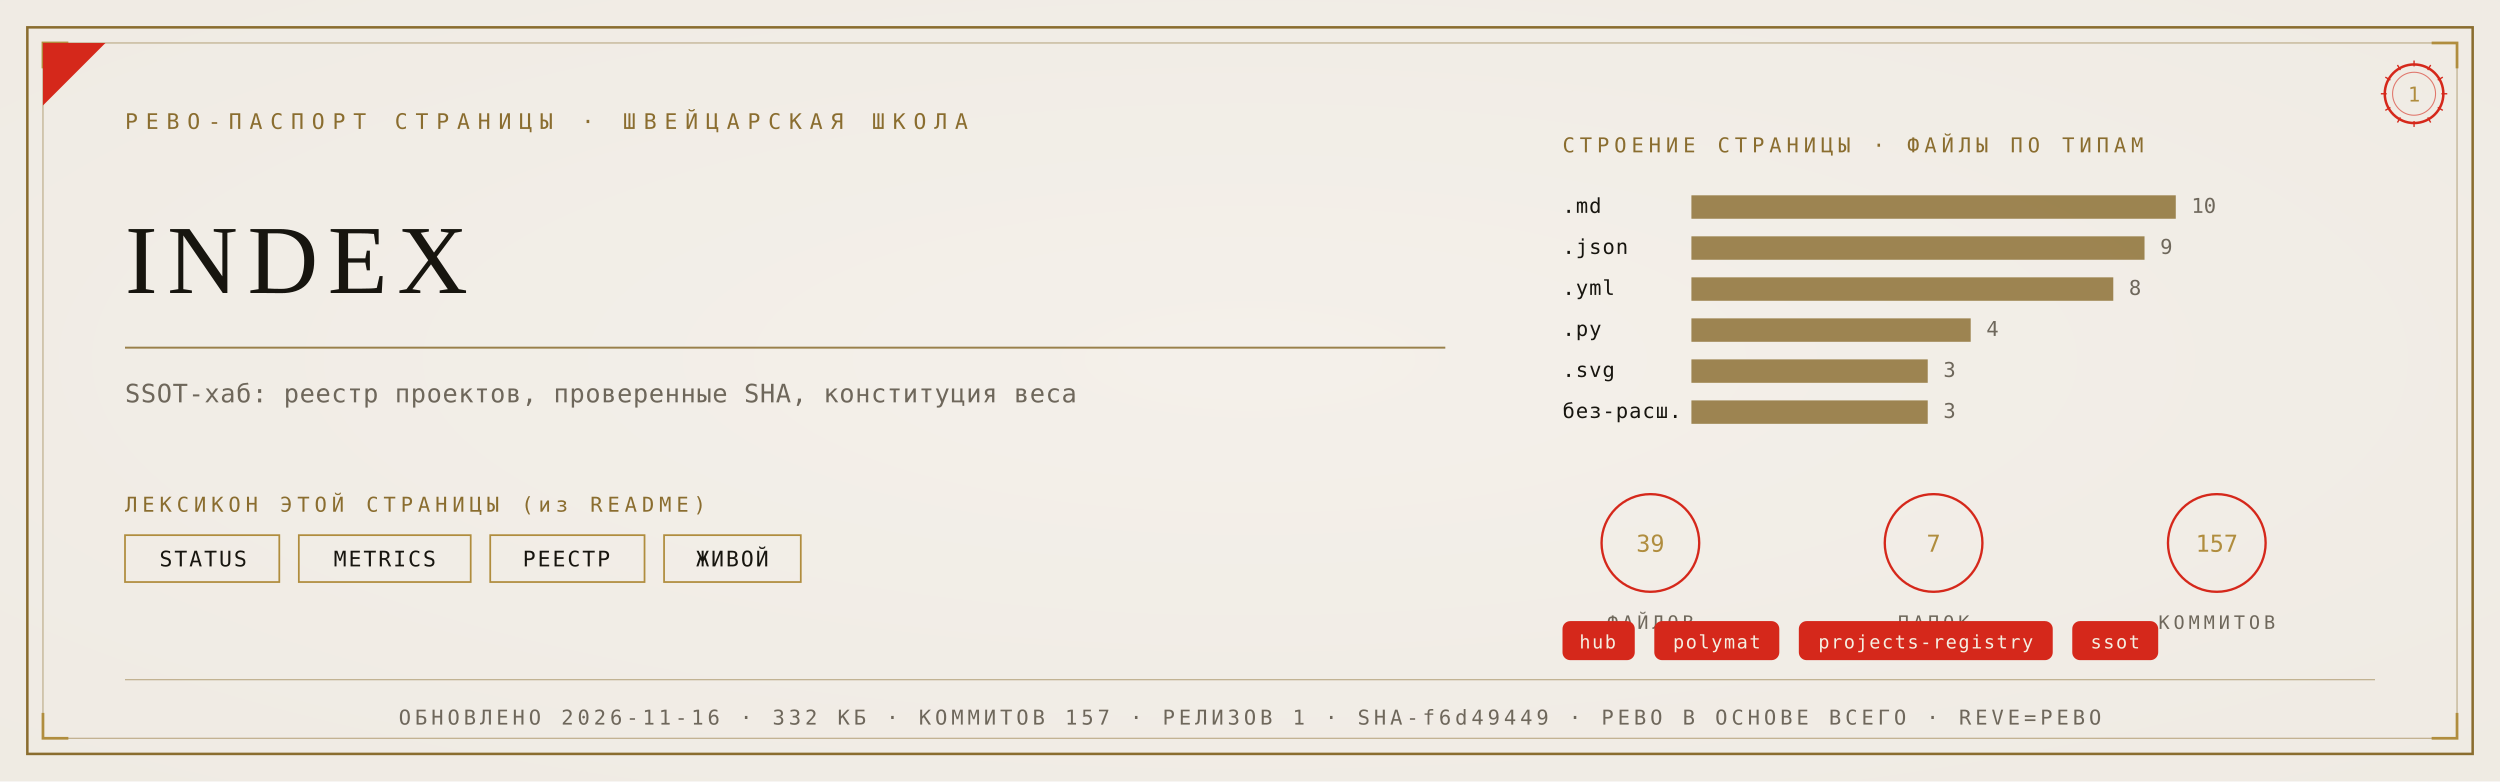
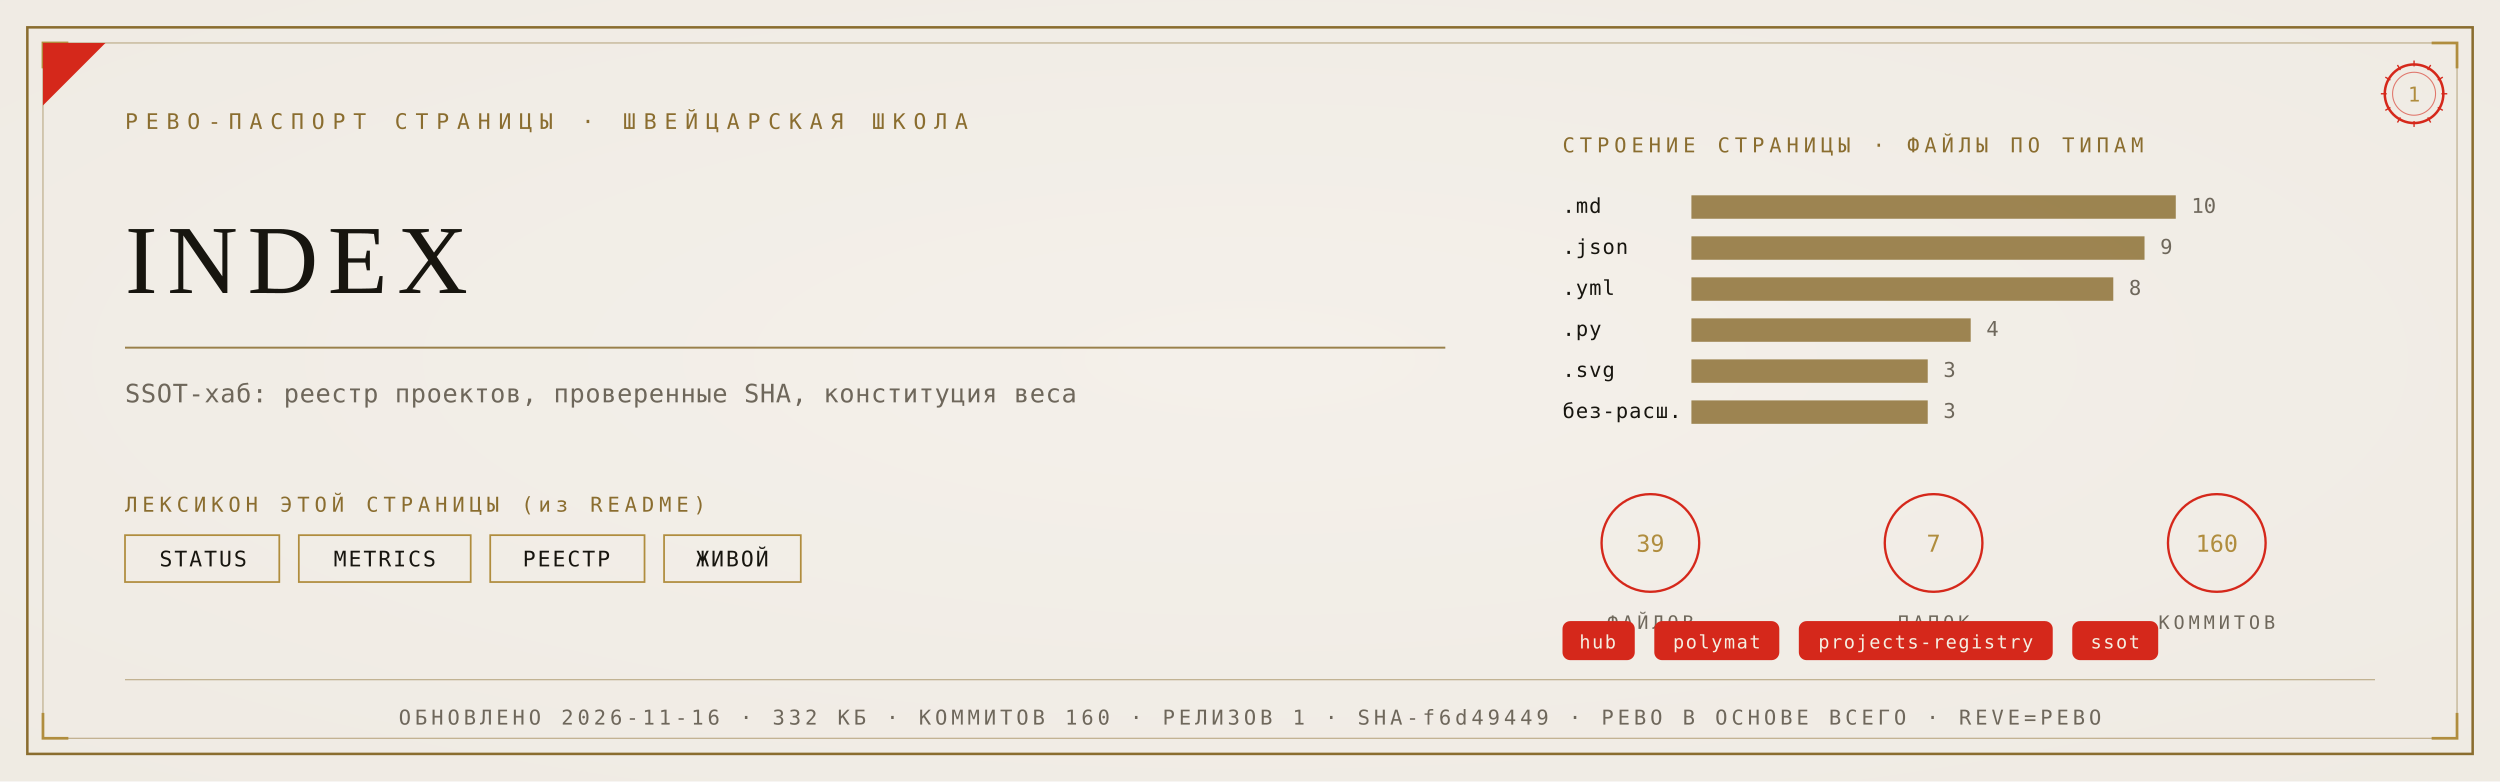
<svg xmlns="http://www.w3.org/2000/svg" viewBox="0 0 1280 400" width="1280" height="400">
  <defs>
    <radialGradient id="rp1" cx="0.5" cy="0.46" r="1.05">
      <stop offset="0" stop-color="#F4F1EA" />
      <stop offset="1" stop-color="#EDE9E0" />
    </radialGradient>
  </defs>
  <rect width="1280" height="400" fill="#EDE9E0" />
  <rect width="1280" height="400" fill="url(#rp1)" opacity="0.92" />
  <rect x="14" y="14" width="1252" height="372" fill="none" stroke="#8A6D2F" stroke-width="1.3" />
  <rect x="22" y="22" width="1236" height="356" fill="none" stroke="#8A6D2F" stroke-width="0.55" opacity="0.55" />
  <path d="M 22 35 L 22 22 L 35 22" fill="none" stroke="#B08D3E" stroke-width="1.4" />
  <path d="M 1258 35 L 1258 22 L 1245 22" fill="none" stroke="#B08D3E" stroke-width="1.4" />
  <path d="M 22 365 L 22 378 L 35 378" fill="none" stroke="#B08D3E" stroke-width="1.4" />
  <path d="M 1258 365 L 1258 378 L 1245 378" fill="none" stroke="#B08D3E" stroke-width="1.4" />
  <path d="M 22 54 L 22 22 L 54 22 Z" fill="#D5281B" />
  <text x="64" y="66" font-family="'Cascadia Mono', ui-monospace, Consolas, monospace" font-size="11" fill="#8A6D2F" letter-spacing="4">РЕВО-ПАСПОРТ СТРАНИЦЫ · ШВЕЙЦАРСКАЯ ШКОЛА</text>
  <g transform="translate(1236,48)">
    <circle r="15" fill="none" stroke="#D5281B" stroke-width="1.3" />
    <circle r="11" fill="none" stroke="#D5281B" stroke-width="0.55" opacity="0.6" />
    <text y="4" text-anchor="middle" font-family="'Cascadia Mono', ui-monospace, Consolas, monospace" font-size="10.5" fill="#B08D3E">1</text>
    <g stroke="#D5281B" stroke-width="0.7">
      <line x1="0" y1="-17" x2="0" y2="-14" transform="rotate(0)" />
      <line x1="0" y1="-17" x2="0" y2="-14" transform="rotate(30)" />
      <line x1="0" y1="-17" x2="0" y2="-14" transform="rotate(60)" />
      <line x1="0" y1="-17" x2="0" y2="-14" transform="rotate(90)" />
      <line x1="0" y1="-17" x2="0" y2="-14" transform="rotate(120)" />
      <line x1="0" y1="-17" x2="0" y2="-14" transform="rotate(150)" />
      <line x1="0" y1="-17" x2="0" y2="-14" transform="rotate(180)" />
      <line x1="0" y1="-17" x2="0" y2="-14" transform="rotate(210)" />
      <line x1="0" y1="-17" x2="0" y2="-14" transform="rotate(240)" />
      <line x1="0" y1="-17" x2="0" y2="-14" transform="rotate(270)" />
      <line x1="0" y1="-17" x2="0" y2="-14" transform="rotate(300)" />
      <line x1="0" y1="-17" x2="0" y2="-14" transform="rotate(330)" />
    </g>
  </g>
  <text x="64" y="150" font-family="Georgia, 'Times New Roman', serif" font-size="50.0" fill="#17150F" letter-spacing="5">INDEX</text>
  <line x1="64" y1="178" x2="740" y2="178" stroke="#8A6D2F" stroke-width="1" opacity="0.85" />
  <text x="64" y="206" font-family="'Cascadia Mono', ui-monospace, Consolas, monospace" font-size="13" fill="#6E675B" letter-spacing="0.3">SSOT-хаб: реестр проектов, проверенные SHA, конституция веса</text>
  <text x="64" y="262" font-family="'Cascadia Mono', ui-monospace, Consolas, monospace" font-size="10.5" fill="#8A6D2F" letter-spacing="2.5">ЛЕКСИКОН ЭТОЙ СТРАНИЦЫ (из README)</text>
  <rect x="64" y="274" width="79" height="24" fill="none" stroke="#B08D3E" stroke-width="0.9" />
  <text x="104" y="290" text-anchor="middle" font-family="'Cascadia Mono', ui-monospace, Consolas, monospace" font-size="11" fill="#17150F" letter-spacing="1">STATUS</text>
  <rect x="153" y="274" width="88" height="24" fill="none" stroke="#B08D3E" stroke-width="0.9" />
  <text x="197" y="290" text-anchor="middle" font-family="'Cascadia Mono', ui-monospace, Consolas, monospace" font-size="11" fill="#17150F" letter-spacing="1">METRICS</text>
  <rect x="251" y="274" width="79" height="24" fill="none" stroke="#B08D3E" stroke-width="0.9" />
  <text x="290" y="290" text-anchor="middle" font-family="'Cascadia Mono', ui-monospace, Consolas, monospace" font-size="11" fill="#17150F" letter-spacing="1">РЕЕСТР</text>
  <rect x="340" y="274" width="70" height="24" fill="none" stroke="#B08D3E" stroke-width="0.9" />
  <text x="375" y="290" text-anchor="middle" font-family="'Cascadia Mono', ui-monospace, Consolas, monospace" font-size="11" fill="#17150F" letter-spacing="1">ЖИВОЙ</text>
  <text x="800" y="78" font-family="'Cascadia Mono', ui-monospace, Consolas, monospace" font-size="10.5" fill="#8A6D2F" letter-spacing="2.5">СТРОЕНИЕ СТРАНИЦЫ · ФАЙЛЫ ПО ТИПАМ</text>
  <text x="800" y="109" font-family="'Cascadia Mono', ui-monospace, Consolas, monospace" font-size="10.5" fill="#17150F" letter-spacing="0.5">.md</text>
  <rect x="866" y="100" width="248" height="12" fill="#8A6D2F" opacity="0.82" />
  <text x="1122" y="109" font-family="'Cascadia Mono', ui-monospace, Consolas, monospace" font-size="10.5" fill="#6E675B">10</text>
  <text x="800" y="130" font-family="'Cascadia Mono', ui-monospace, Consolas, monospace" font-size="10.5" fill="#17150F" letter-spacing="0.5">.json</text>
  <rect x="866" y="121" width="232" height="12" fill="#8A6D2F" opacity="0.82" />
  <text x="1106" y="130" font-family="'Cascadia Mono', ui-monospace, Consolas, monospace" font-size="10.5" fill="#6E675B">9</text>
  <text x="800" y="151" font-family="'Cascadia Mono', ui-monospace, Consolas, monospace" font-size="10.5" fill="#17150F" letter-spacing="0.5">.yml</text>
  <rect x="866" y="142" width="216" height="12" fill="#8A6D2F" opacity="0.82" />
  <text x="1090" y="151" font-family="'Cascadia Mono', ui-monospace, Consolas, monospace" font-size="10.5" fill="#6E675B">8</text>
  <text x="800" y="172" font-family="'Cascadia Mono', ui-monospace, Consolas, monospace" font-size="10.5" fill="#17150F" letter-spacing="0.5">.py</text>
  <rect x="866" y="163" width="143" height="12" fill="#8A6D2F" opacity="0.82" />
  <text x="1017" y="172" font-family="'Cascadia Mono', ui-monospace, Consolas, monospace" font-size="10.5" fill="#6E675B">4</text>
  <text x="800" y="193" font-family="'Cascadia Mono', ui-monospace, Consolas, monospace" font-size="10.5" fill="#17150F" letter-spacing="0.5">.svg</text>
  <rect x="866" y="184" width="121" height="12" fill="#8A6D2F" opacity="0.82" />
  <text x="995" y="193" font-family="'Cascadia Mono', ui-monospace, Consolas, monospace" font-size="10.5" fill="#6E675B">3</text>
  <text x="800" y="214" font-family="'Cascadia Mono', ui-monospace, Consolas, monospace" font-size="10.5" fill="#17150F" letter-spacing="0.5">без-расш.</text>
  <rect x="866" y="205" width="121" height="12" fill="#8A6D2F" opacity="0.82" />
  <text x="995" y="214" font-family="'Cascadia Mono', ui-monospace, Consolas, monospace" font-size="10.5" fill="#6E675B">3</text>
  <g transform="translate(845,278)">
    <circle r="25" fill="none" stroke="#D5281B" stroke-width="1.2" />
    <text y="4.5" text-anchor="middle" font-family="'Cascadia Mono', ui-monospace, Consolas, monospace" font-size="12" fill="#B08D3E">39</text>
    <text y="44" text-anchor="middle" font-family="'Cascadia Mono', ui-monospace, Consolas, monospace" font-size="9.5" fill="#6E675B" letter-spacing="2">ФАЙЛОВ</text>
  </g>
  <g transform="translate(990,278)">
    <circle r="25" fill="none" stroke="#D5281B" stroke-width="1.2" />
    <text y="4.5" text-anchor="middle" font-family="'Cascadia Mono', ui-monospace, Consolas, monospace" font-size="12" fill="#B08D3E">7</text>
    <text y="44" text-anchor="middle" font-family="'Cascadia Mono', ui-monospace, Consolas, monospace" font-size="9.5" fill="#6E675B" letter-spacing="2">ПАПОК</text>
  </g>
  <g transform="translate(1135,278)">
    <circle r="25" fill="none" stroke="#D5281B" stroke-width="1.2" />
-     <text y="4.5" text-anchor="middle" font-family="'Cascadia Mono', ui-monospace, Consolas, monospace" font-size="12" fill="#B08D3E">157</text>
+     <text y="4.5" text-anchor="middle" font-family="'Cascadia Mono', ui-monospace, Consolas, monospace" font-size="12" fill="#B08D3E">160</text>
    <text y="44" text-anchor="middle" font-family="'Cascadia Mono', ui-monospace, Consolas, monospace" font-size="9.5" fill="#6E675B" letter-spacing="2">КОММИТОВ</text>
  </g>
  <rect x="800" y="318" rx="4" width="37" height="20" fill="#D5281B" />
  <text x="818" y="332" text-anchor="middle" font-family="'Cascadia Mono', ui-monospace, Consolas, monospace" font-size="9.5" fill="#F5EFE2" letter-spacing="0.8">hub</text>
  <rect x="847" y="318" rx="4" width="64" height="20" fill="#D5281B" />
  <text x="879" y="332" text-anchor="middle" font-family="'Cascadia Mono', ui-monospace, Consolas, monospace" font-size="9.5" fill="#F5EFE2" letter-spacing="0.8">polymat</text>
  <rect x="921" y="318" rx="4" width="130" height="20" fill="#D5281B" />
  <text x="986" y="332" text-anchor="middle" font-family="'Cascadia Mono', ui-monospace, Consolas, monospace" font-size="9.5" fill="#F5EFE2" letter-spacing="0.8">projects-registry</text>
  <rect x="1061" y="318" rx="4" width="44" height="20" fill="#D5281B" />
  <text x="1083" y="332" text-anchor="middle" font-family="'Cascadia Mono', ui-monospace, Consolas, monospace" font-size="9.5" fill="#F5EFE2" letter-spacing="0.8">ssot</text>
  <line x1="64" y1="348" x2="1216" y2="348" stroke="#8A6D2F" stroke-width="0.6" opacity="0.5" />
-   <text x="640" y="371" text-anchor="middle" font-family="'Cascadia Mono', ui-monospace, Consolas, monospace" font-size="10.5" fill="#6E675B" letter-spacing="2">ОБНОВЛЕНО 2026-11-16 · 332 КБ · КОММИТОВ 157 · РЕЛИЗОВ 1 · SHA-f6d49449 · РЕВО В ОСНОВЕ ВСЕГО · REVE=РЕВО</text>
+   <text x="640" y="371" text-anchor="middle" font-family="'Cascadia Mono', ui-monospace, Consolas, monospace" font-size="10.5" fill="#6E675B" letter-spacing="2">ОБНОВЛЕНО 2026-11-16 · 332 КБ · КОММИТОВ 160 · РЕЛИЗОВ 1 · SHA-f6d49449 · РЕВО В ОСНОВЕ ВСЕГО · REVE=РЕВО</text>
</svg>
